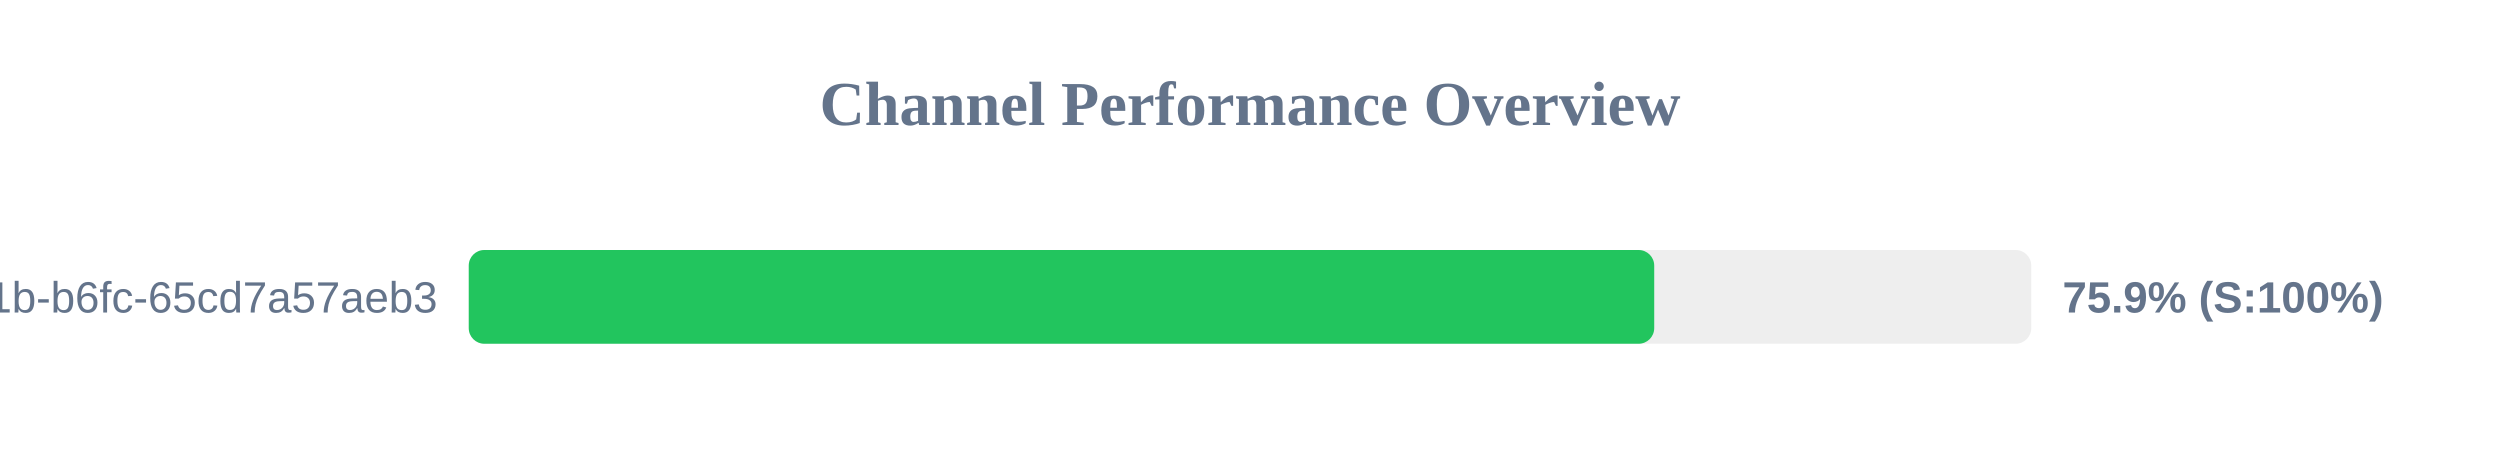
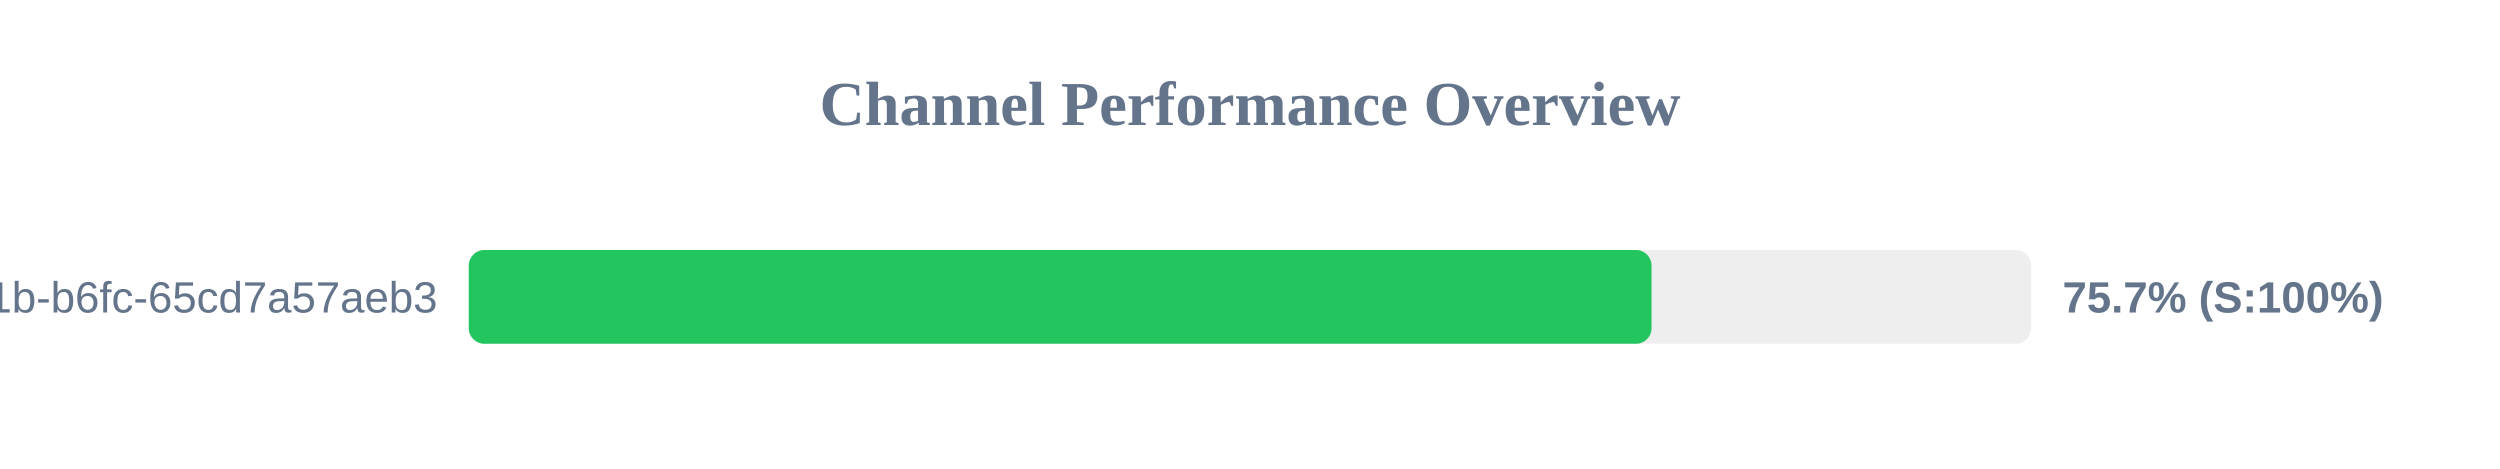
<svg xmlns="http://www.w3.org/2000/svg" width="800" height="150" version="1.1">
  <style>
        .row { font: 14px Arial; fill: #64748b; }
        .score { font: bold 14px Arial; fill: #64748b; }
    </style>
  <text x="400" y="40" text-anchor="middle" font-size="20px" font-weight="bold" fill="#64748b">Channel Performance Overview</text>
  <rect x="150" y="80" width="500" height="30" fill="#eee" rx="5" />
-   <rect x="150" y="80" width="379.35" height="30" fill="#22c55e" rx="5" />
+   <rect x="150" y="80" width="378.5" height="30" fill="#22c55e" rx="5" />
  <text x="140" y="100" text-anchor="end" class="row">?uuid=9c859345-959f-491b-b6fc-65cd7a57aeb3</text>
-   <text x="660" y="100" text-anchor="start" class="score">75.9% (S:100%)</text>
+   <text x="660" y="100" text-anchor="start" class="score">75.7% (S:100%)</text>
</svg>
